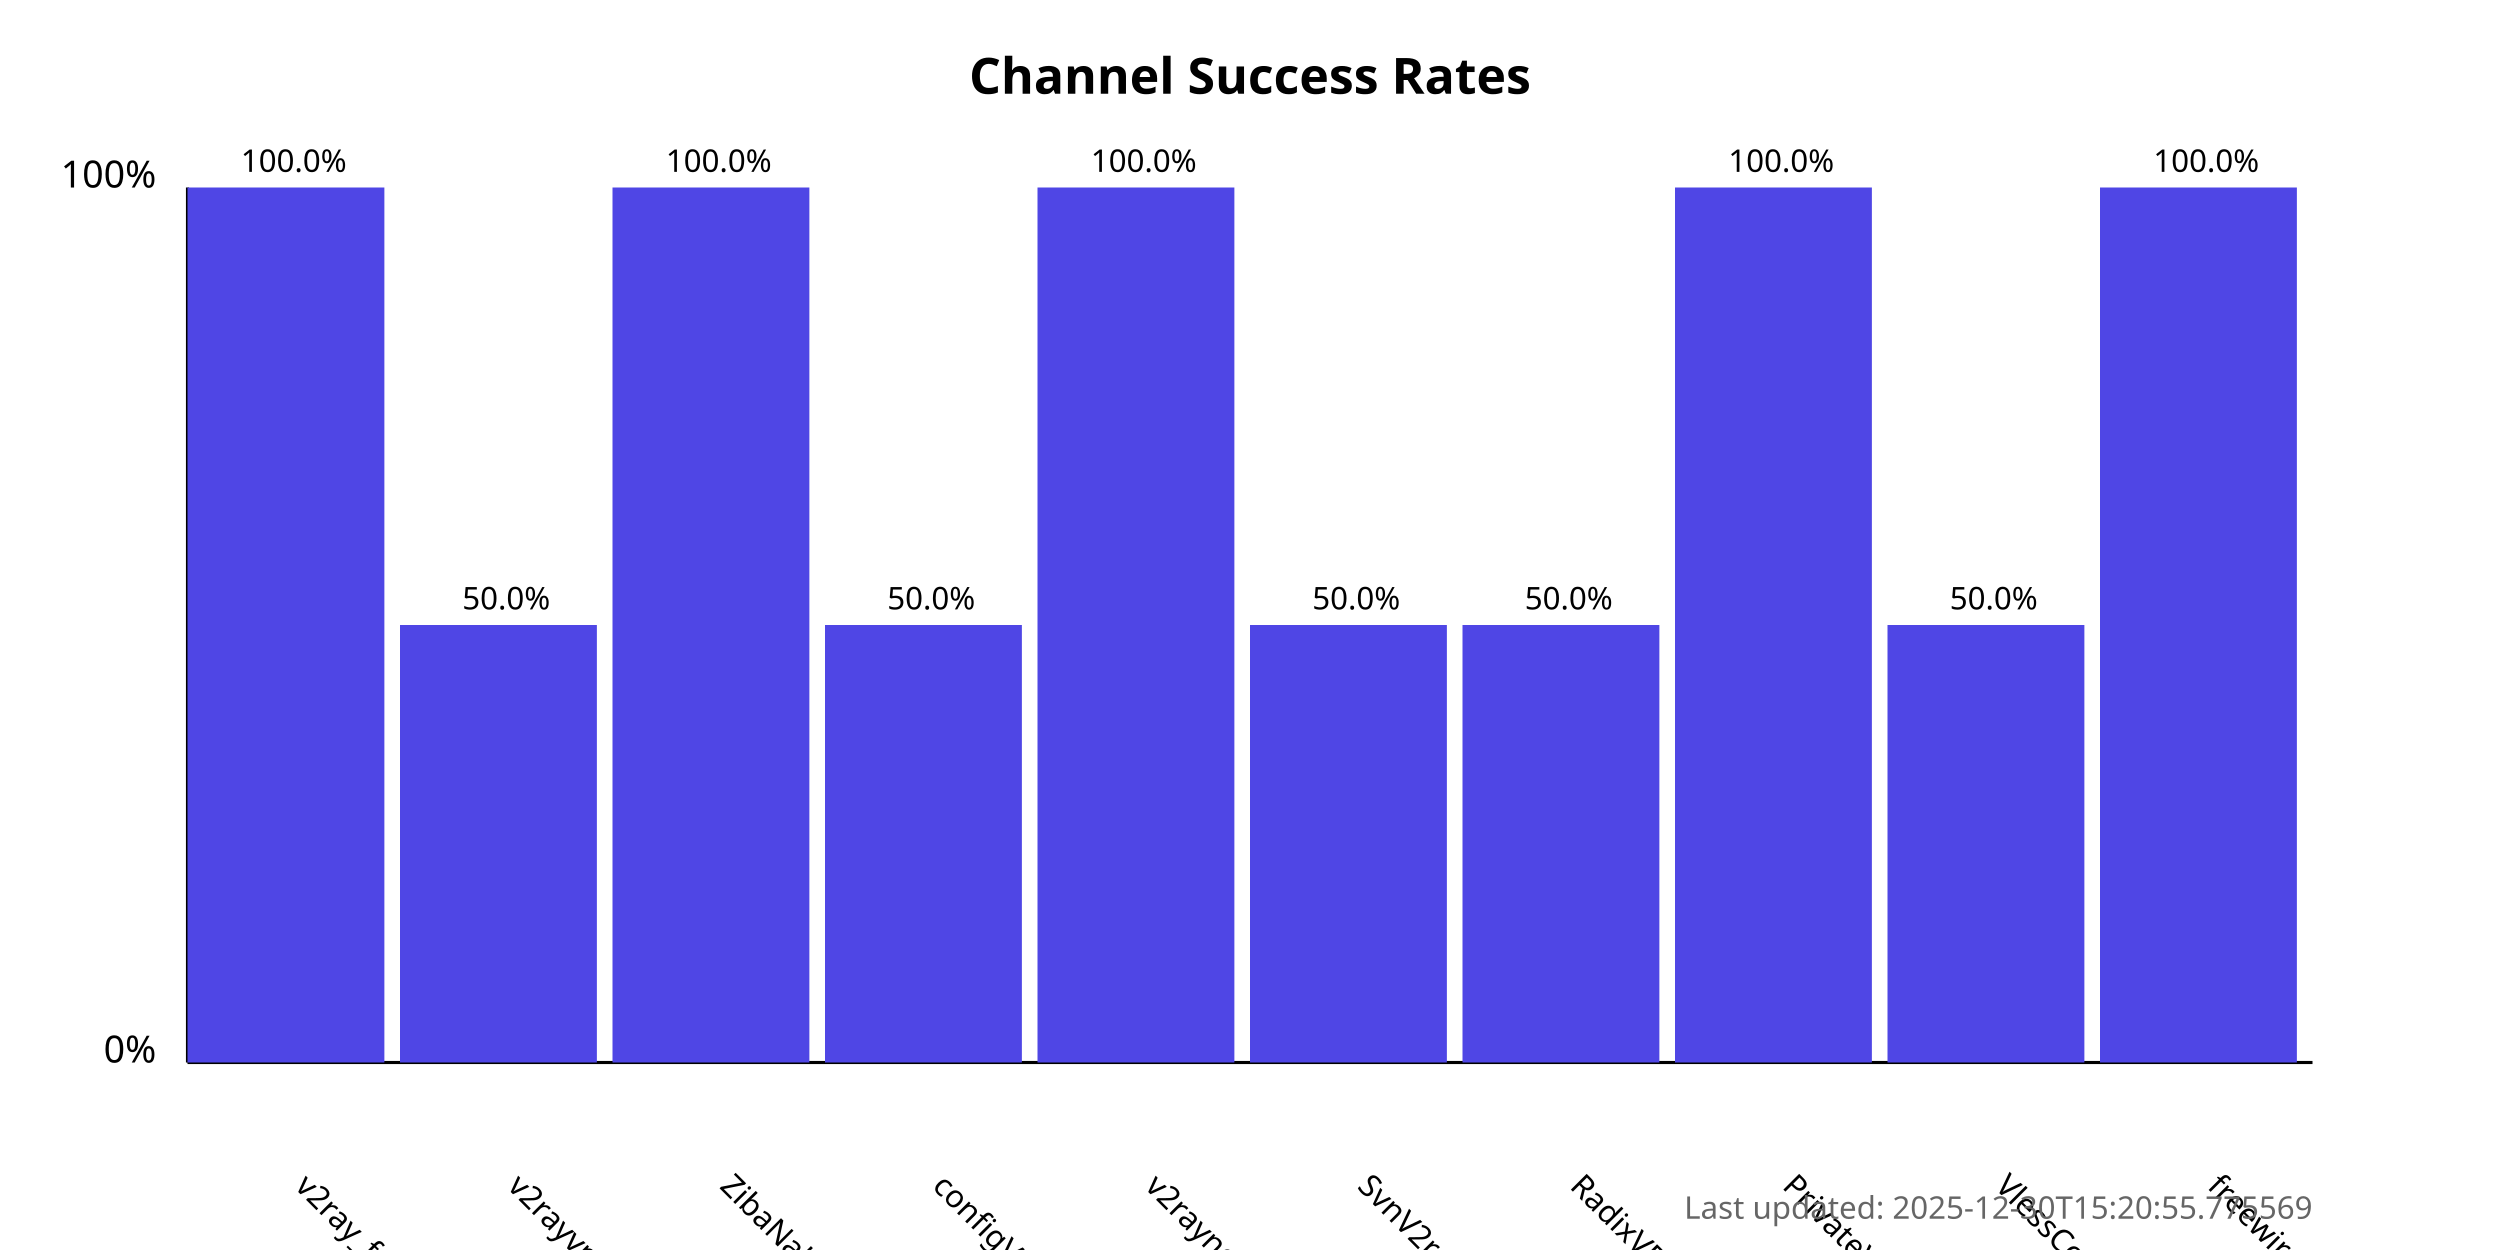
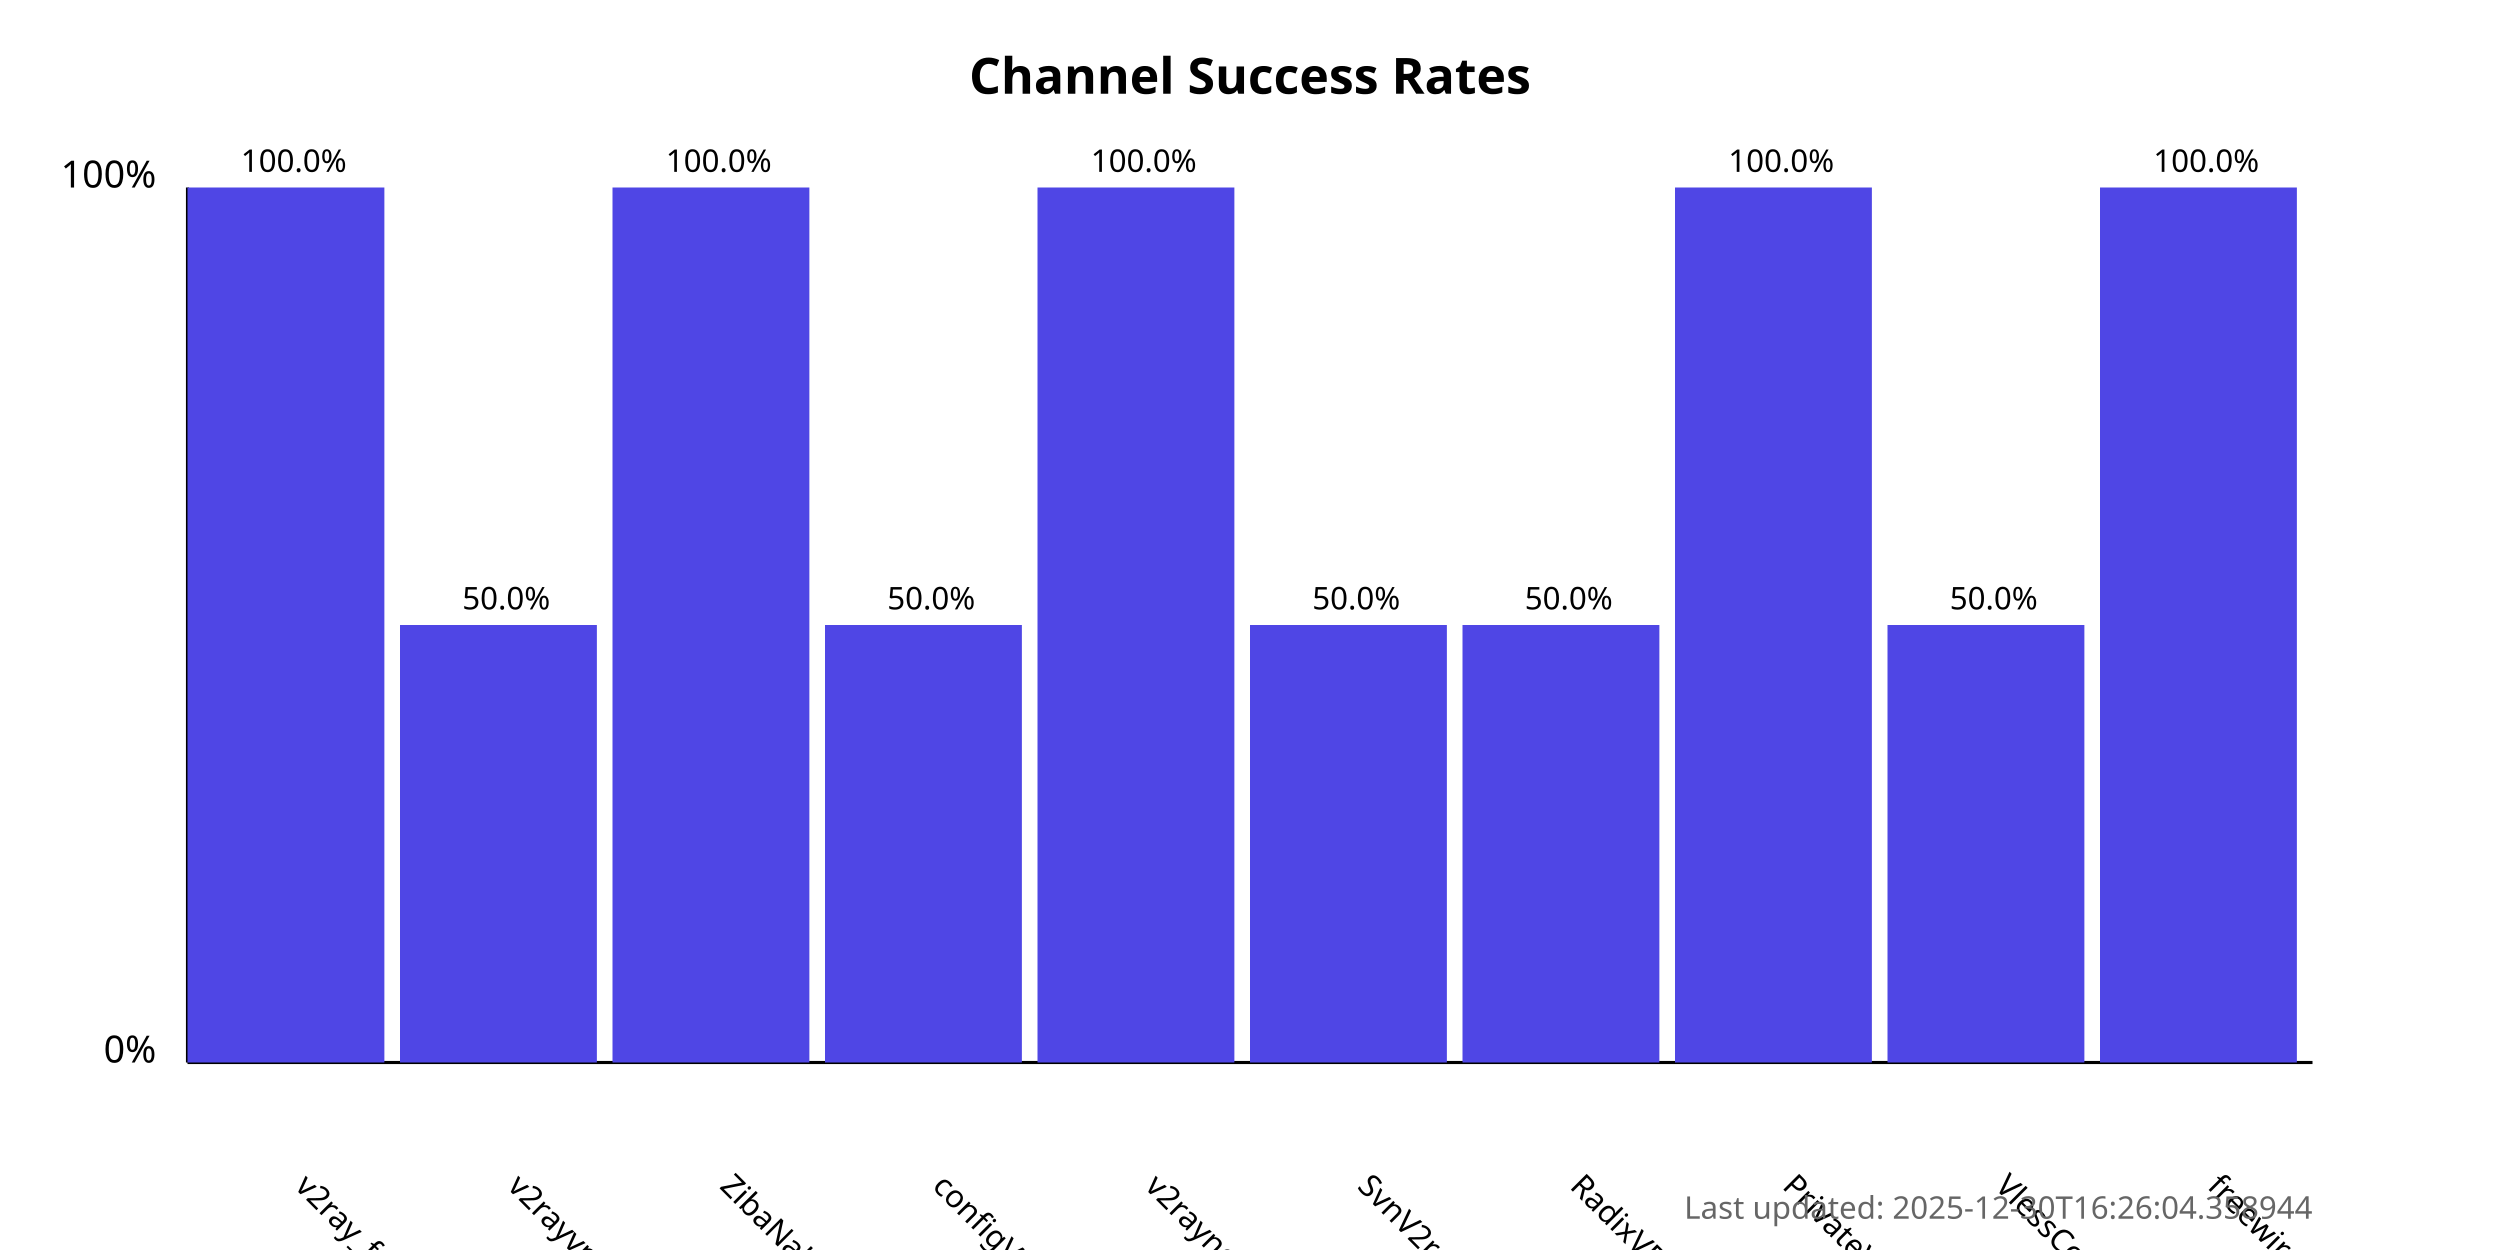
<svg xmlns="http://www.w3.org/2000/svg" width="800" height="400">
  <style>
            .chart-title { font: bold 16px sans-serif; }
            .axis-label { font: 12px sans-serif; }
            .tick-label { font: 10px sans-serif; }
            .bar { fill: #4f46e5; }
            .bar:hover { fill: #6366f1; }
            .timestamp { font: 10px sans-serif; fill: #666; }
        </style>
  <text x="400.0" y="30" text-anchor="middle" class="chart-title">
            Channel Success Rates
        </text>
  <line x1="60" y1="340" x2="60" y2="60" stroke="black" stroke-width="1" />
  <line x1="60" y1="340" x2="740" y2="340" stroke="black" stroke-width="1" />
  <text x="50" y="340" text-anchor="end" class="axis-label">0%</text>
  <text x="50" y="60" text-anchor="end" class="axis-label">100%</text>
  <g>
    <rect x="60" y="60.0" width="63.0" height="280.0" class="bar" />
    <text x="94.0" y="380" transform="rotate(45, 94.0, 380)" text-anchor="start" class="tick-label">
                v2ray_free_conf
            </text>
    <text x="94.0" y="55.0" text-anchor="middle" class="tick-label">
                100.0%
            </text>
  </g>
  <g>
    <rect x="128.0" y="200.0" width="63.0" height="140.0" class="bar" />
    <text x="162.0" y="380" transform="rotate(45, 162.0, 380)" text-anchor="start" class="tick-label">
                v2rayvpno
            </text>
    <text x="162.0" y="195.0" text-anchor="middle" class="tick-label">
                50.0%
            </text>
  </g>
  <g>
    <rect x="196.0" y="60.0" width="63.0" height="280.0" class="bar" />
    <text x="230.0" y="380" transform="rotate(45, 230.0, 380)" text-anchor="start" class="tick-label">
                ZibaNabz
            </text>
    <text x="230.0" y="55.0" text-anchor="middle" class="tick-label">
                100.0%
            </text>
  </g>
  <g>
    <rect x="264.0" y="200.0" width="63.0" height="140.0" class="bar" />
    <text x="298.0" y="380" transform="rotate(45, 298.0, 380)" text-anchor="start" class="tick-label">
                configV2rayForFree
            </text>
    <text x="298.0" y="195.0" text-anchor="middle" class="tick-label">
                50.0%
            </text>
  </g>
  <g>
    <rect x="332.0" y="60.0" width="63.0" height="280.0" class="bar" />
    <text x="366.0" y="380" transform="rotate(45, 366.0, 380)" text-anchor="start" class="tick-label">
                v2rayngvpn
            </text>
    <text x="366.0" y="55.0" text-anchor="middle" class="tick-label">
                100.0%
            </text>
  </g>
  <g>
    <rect x="400.0" y="200.0" width="63.0" height="140.0" class="bar" />
    <text x="434.0" y="380" transform="rotate(45, 434.0, 380)" text-anchor="start" class="tick-label">
                SvnV2ray
            </text>
    <text x="434.0" y="195.0" text-anchor="middle" class="tick-label">
                50.0%
            </text>
  </g>
  <g>
    <rect x="468.0" y="200.0" width="63.0" height="140.0" class="bar" />
    <text x="502.0" y="380" transform="rotate(45, 502.0, 380)" text-anchor="start" class="tick-label">
                RadixVPN
            </text>
    <text x="502.0" y="195.0" text-anchor="middle" class="tick-label">
                50.0%
            </text>
  </g>
  <g>
    <rect x="536.0" y="60.0" width="63.0" height="280.0" class="bar" />
    <text x="570.0" y="380" transform="rotate(45, 570.0, 380)" text-anchor="start" class="tick-label">
                PrivateVPNs
            </text>
    <text x="570.0" y="55.0" text-anchor="middle" class="tick-label">
                100.0%
            </text>
  </g>
  <g>
    <rect x="604.0" y="200.0" width="63.0" height="140.0" class="bar" />
    <text x="638.0" y="380" transform="rotate(45, 638.0, 380)" text-anchor="start" class="tick-label">
                VlessConfig
            </text>
    <text x="638.0" y="195.0" text-anchor="middle" class="tick-label">
                50.0%
            </text>
  </g>
  <g>
    <rect x="672.0" y="60.0" width="63.0" height="280.0" class="bar" />
    <text x="706.0" y="380" transform="rotate(45, 706.0, 380)" text-anchor="start" class="tick-label">
                freewireguard
            </text>
    <text x="706.0" y="55.0" text-anchor="middle" class="tick-label">
                100.0%
            </text>
  </g>
  <text x="740" y="390" text-anchor="end" class="timestamp">
-             Last updated: 2025-12-30T15:20:55.775569
+             Last updated: 2025-12-30T16:26:04.358944
        </text>
</svg>
